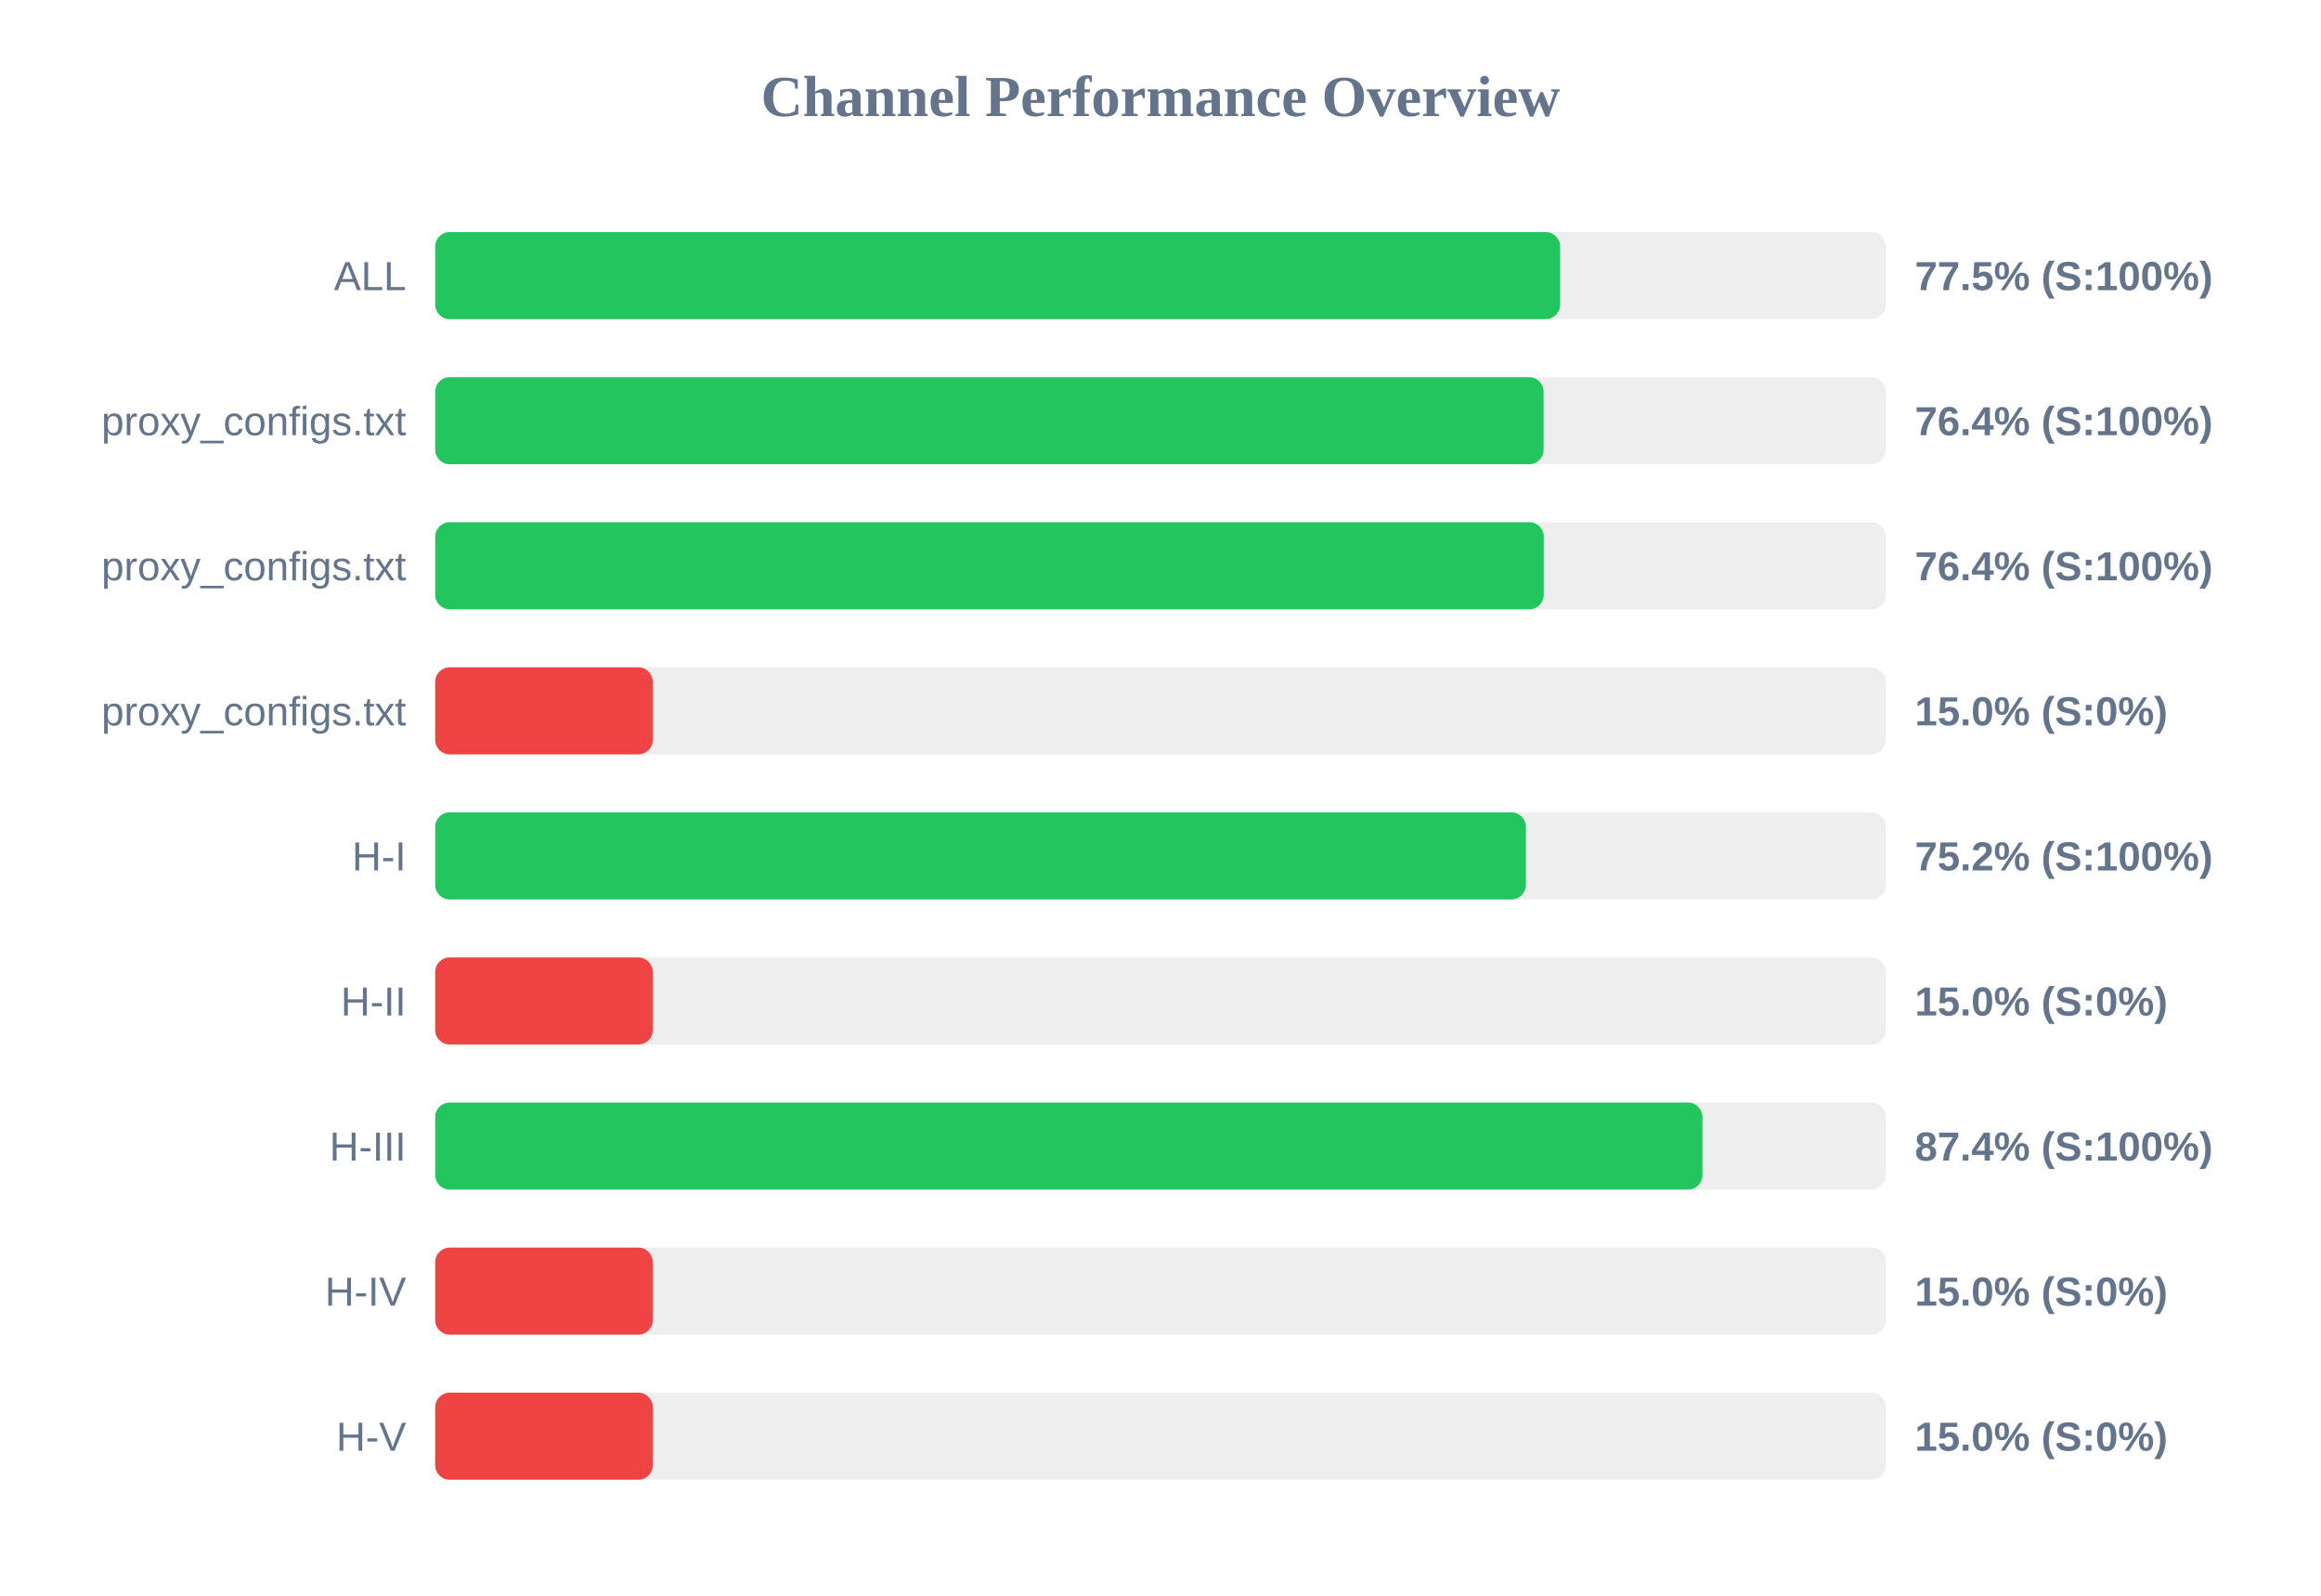
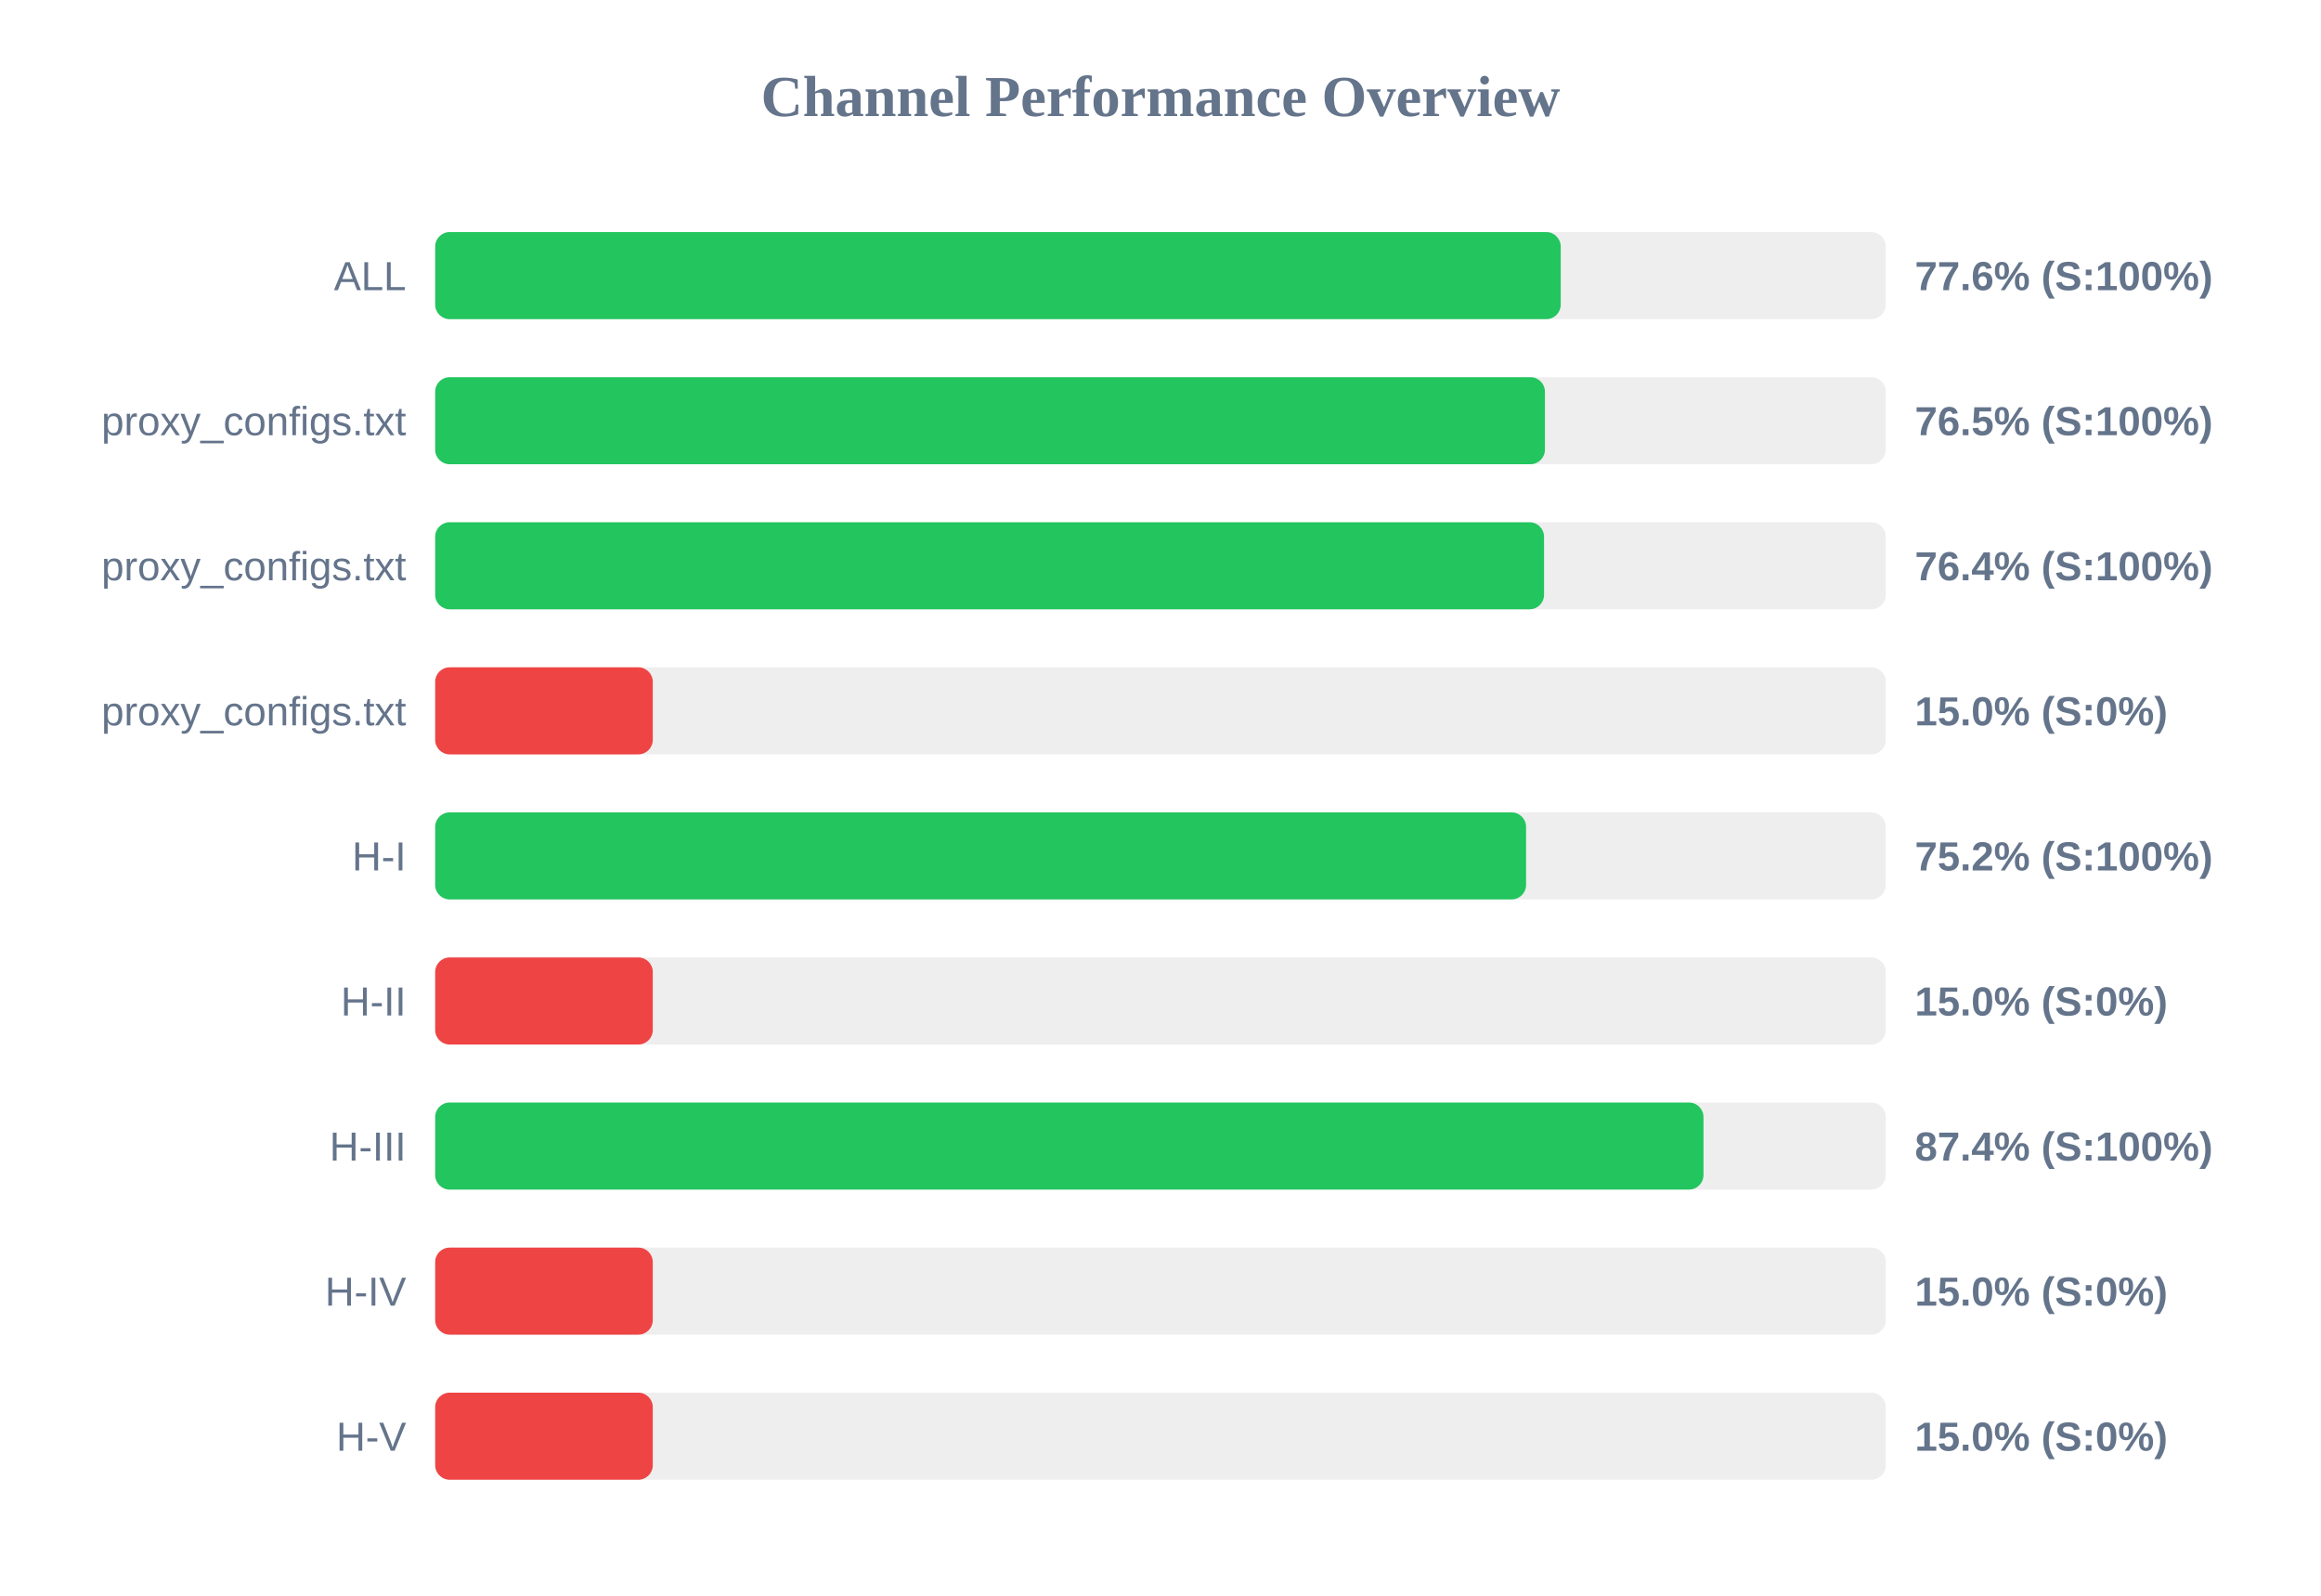
<svg xmlns="http://www.w3.org/2000/svg" width="800" height="550" version="1.1">
  <style>
        .row { font: 14px Arial; fill: #64748b; }
        .score { font: bold 14px Arial; fill: #64748b; }
    </style>
  <text x="400" y="40" text-anchor="middle" font-size="20px" font-weight="bold" fill="#64748b">Channel Performance Overview</text>
  <rect x="150" y="80" width="500" height="30" fill="#eee" rx="5" />
-   <rect x="150" y="80" width="387.75" height="30" fill="#22c55e" rx="5" />
+   <rect x="150" y="80" width="387.95" height="30" fill="#22c55e" rx="5" />
  <text x="140" y="100" text-anchor="end" class="row">ALL</text>
-   <text x="660" y="100" text-anchor="start" class="score">77.5% (S:100%)</text>
+   <text x="660" y="100" text-anchor="start" class="score">77.6% (S:100%)</text>
  <rect x="150" y="130" width="500" height="30" fill="#eee" rx="5" />
-   <rect x="150" y="130" width="382.05" height="30" fill="#22c55e" rx="5" />
+   <rect x="150" y="130" width="382.5" height="30" fill="#22c55e" rx="5" />
  <text x="140" y="150" text-anchor="end" class="row">proxy_configs.txt</text>
-   <text x="660" y="150" text-anchor="start" class="score">76.4% (S:100%)</text>
+   <text x="660" y="150" text-anchor="start" class="score">76.5% (S:100%)</text>
  <rect x="150" y="180" width="500" height="30" fill="#eee" rx="5" />
-   <rect x="150" y="180" width="382.1" height="30" fill="#22c55e" rx="5" />
+   <rect x="150" y="180" width="382.2" height="30" fill="#22c55e" rx="5" />
  <text x="140" y="200" text-anchor="end" class="row">proxy_configs.txt</text>
  <text x="660" y="200" text-anchor="start" class="score">76.4% (S:100%)</text>
  <rect x="150" y="230" width="500" height="30" fill="#eee" rx="5" />
  <rect x="150" y="230" width="75.0" height="30" fill="#ef4444" rx="5" />
  <text x="140" y="250" text-anchor="end" class="row">proxy_configs.txt</text>
  <text x="660" y="250" text-anchor="start" class="score">15.0% (S:0%)</text>
  <rect x="150" y="280" width="500" height="30" fill="#eee" rx="5" />
-   <rect x="150" y="280" width="375.95" height="30" fill="#22c55e" rx="5" />
+   <rect x="150" y="280" width="376.0" height="30" fill="#22c55e" rx="5" />
  <text x="140" y="300" text-anchor="end" class="row">H-I</text>
  <text x="660" y="300" text-anchor="start" class="score">75.2% (S:100%)</text>
  <rect x="150" y="330" width="500" height="30" fill="#eee" rx="5" />
  <rect x="150" y="330" width="75.0" height="30" fill="#ef4444" rx="5" />
  <text x="140" y="350" text-anchor="end" class="row">H-II</text>
  <text x="660" y="350" text-anchor="start" class="score">15.0% (S:0%)</text>
  <rect x="150" y="380" width="500" height="30" fill="#eee" rx="5" />
-   <rect x="150" y="380" width="436.8" height="30" fill="#22c55e" rx="5" />
+   <rect x="150" y="380" width="437.15" height="30" fill="#22c55e" rx="5" />
  <text x="140" y="400" text-anchor="end" class="row">H-III</text>
  <text x="660" y="400" text-anchor="start" class="score">87.4% (S:100%)</text>
  <rect x="150" y="430" width="500" height="30" fill="#eee" rx="5" />
  <rect x="150" y="430" width="75.0" height="30" fill="#ef4444" rx="5" />
  <text x="140" y="450" text-anchor="end" class="row">H-IV</text>
  <text x="660" y="450" text-anchor="start" class="score">15.0% (S:0%)</text>
  <rect x="150" y="480" width="500" height="30" fill="#eee" rx="5" />
  <rect x="150" y="480" width="75.0" height="30" fill="#ef4444" rx="5" />
  <text x="140" y="500" text-anchor="end" class="row">H-V</text>
  <text x="660" y="500" text-anchor="start" class="score">15.0% (S:0%)</text>
</svg>
